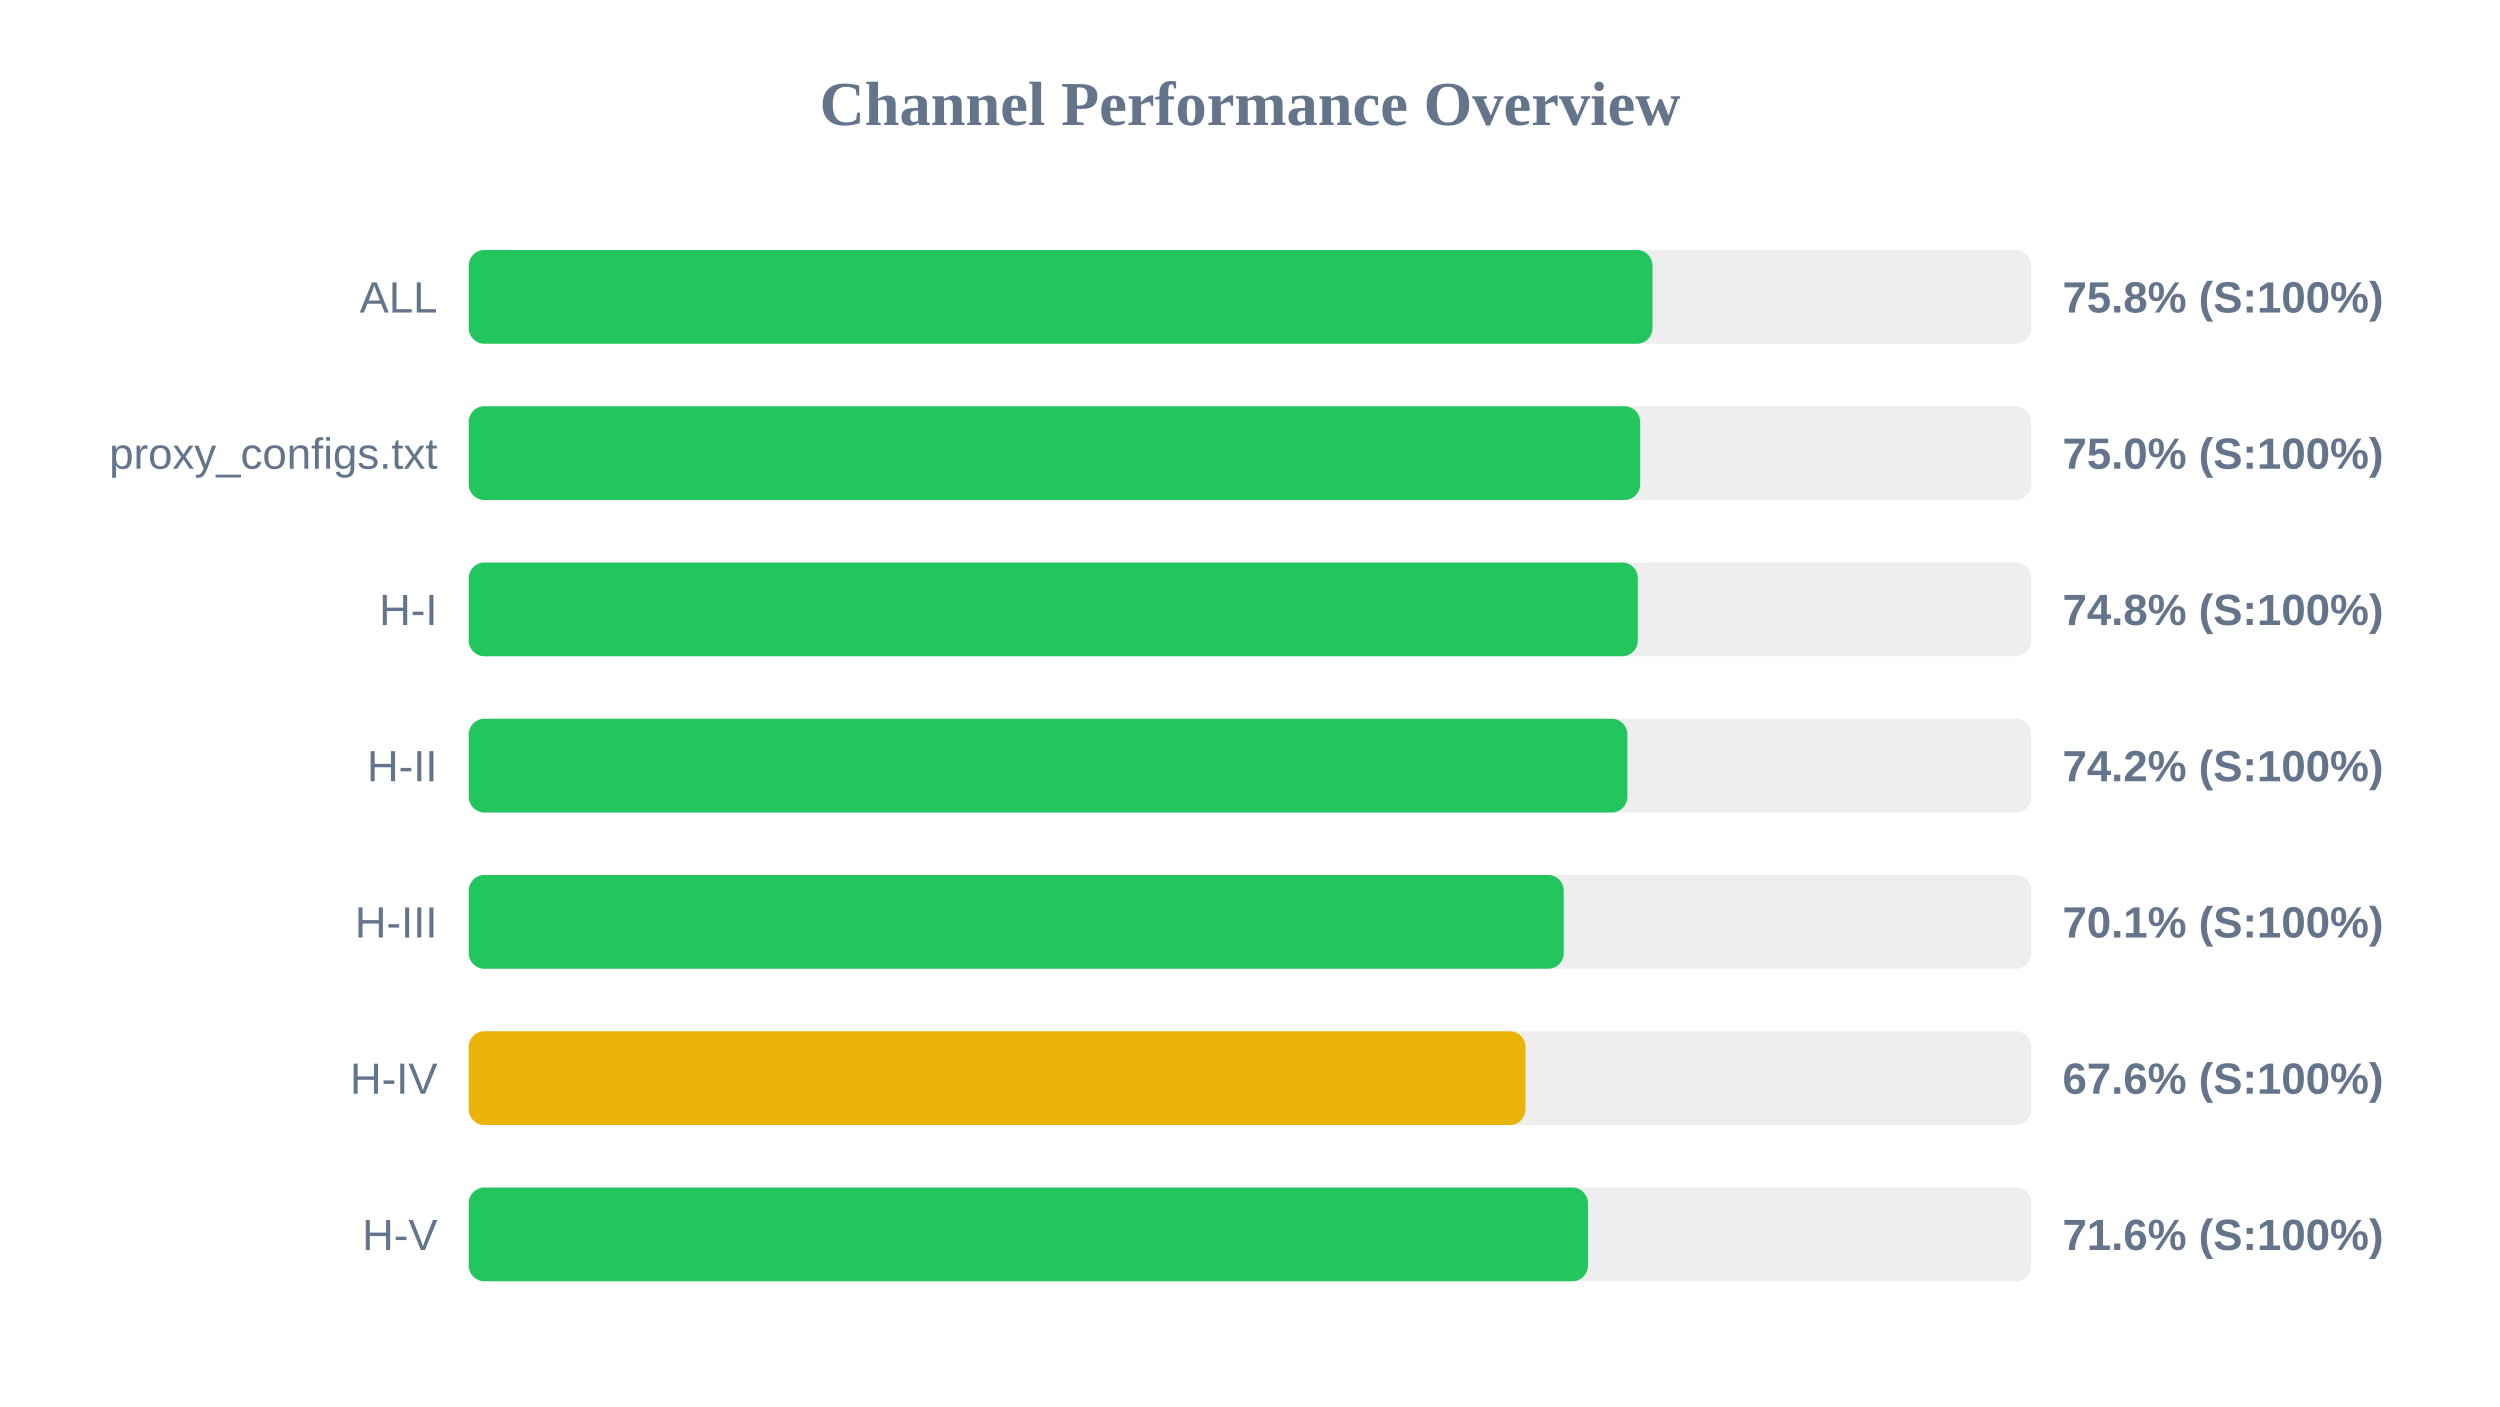
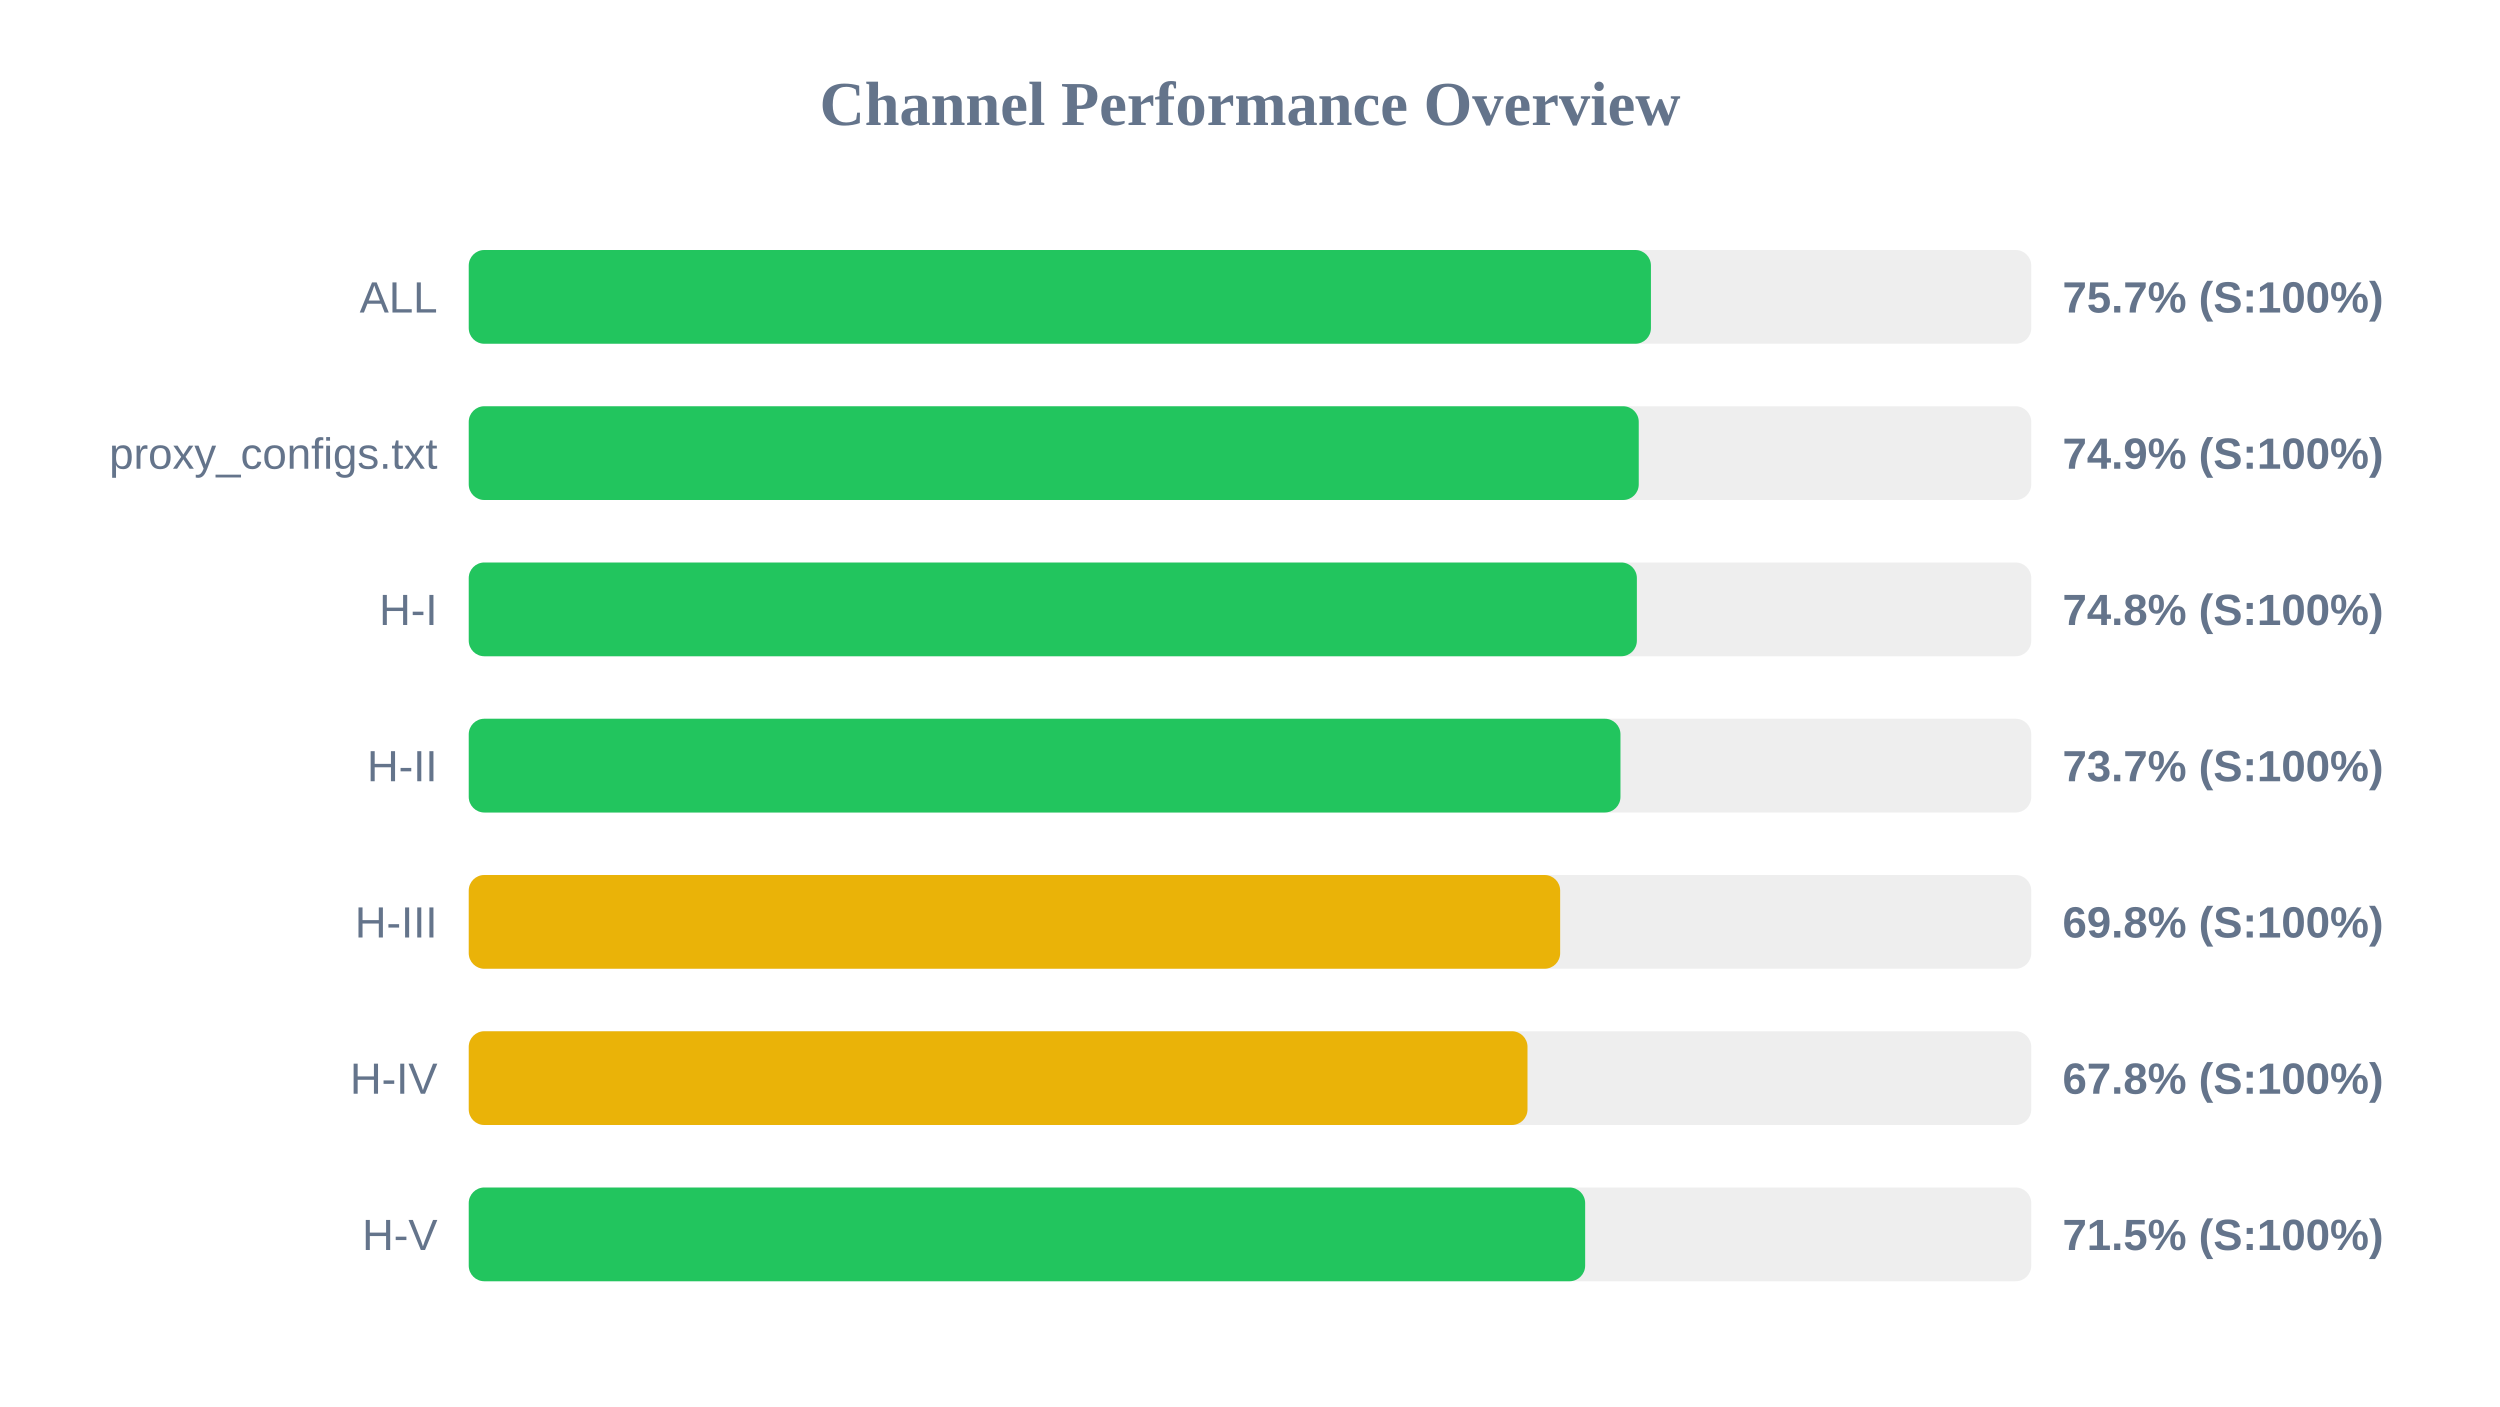
<svg xmlns="http://www.w3.org/2000/svg" width="800" height="450" version="1.1">
  <style>
        .row { font: 14px Arial; fill: #64748b; }
        .score { font: bold 14px Arial; fill: #64748b; }
    </style>
  <text x="400" y="40" text-anchor="middle" font-size="20px" font-weight="bold" fill="#64748b">Channel Performance Overview</text>
  <rect x="150" y="80" width="500" height="30" fill="#eee" rx="5" />
-   <rect x="150" y="80" width="378.8" height="30" fill="#22c55e" rx="5" />
+   <rect x="150" y="80" width="378.3" height="30" fill="#22c55e" rx="5" />
  <text x="140" y="100" text-anchor="end" class="row">ALL</text>
-   <text x="660" y="100" text-anchor="start" class="score">75.8% (S:100%)</text>
+   <text x="660" y="100" text-anchor="start" class="score">75.7% (S:100%)</text>
  <rect x="150" y="130" width="500" height="30" fill="#eee" rx="5" />
-   <rect x="150" y="130" width="374.85" height="30" fill="#22c55e" rx="5" />
+   <rect x="150" y="130" width="374.4" height="30" fill="#22c55e" rx="5" />
  <text x="140" y="150" text-anchor="end" class="row">proxy_configs.txt</text>
-   <text x="660" y="150" text-anchor="start" class="score">75.0% (S:100%)</text>
+   <text x="660" y="150" text-anchor="start" class="score">74.9% (S:100%)</text>
  <rect x="150" y="180" width="500" height="30" fill="#eee" rx="5" />
-   <rect x="150" y="180" width="374.1" height="30" fill="#22c55e" rx="5" />
+   <rect x="150" y="180" width="373.8" height="30" fill="#22c55e" rx="5" />
  <text x="140" y="200" text-anchor="end" class="row">H-I</text>
  <text x="660" y="200" text-anchor="start" class="score">74.8% (S:100%)</text>
  <rect x="150" y="230" width="500" height="30" fill="#eee" rx="5" />
-   <rect x="150" y="230" width="370.75" height="30" fill="#22c55e" rx="5" />
+   <rect x="150" y="230" width="368.55" height="30" fill="#22c55e" rx="5" />
  <text x="140" y="250" text-anchor="end" class="row">H-II</text>
-   <text x="660" y="250" text-anchor="start" class="score">74.2% (S:100%)</text>
+   <text x="660" y="250" text-anchor="start" class="score">73.7% (S:100%)</text>
  <rect x="150" y="280" width="500" height="30" fill="#eee" rx="5" />
-   <rect x="150" y="280" width="350.4" height="30" fill="#22c55e" rx="5" />
+   <rect x="150" y="280" width="349.25" height="30" fill="#eab308" rx="5" />
  <text x="140" y="300" text-anchor="end" class="row">H-III</text>
-   <text x="660" y="300" text-anchor="start" class="score">70.1% (S:100%)</text>
+   <text x="660" y="300" text-anchor="start" class="score">69.8% (S:100%)</text>
  <rect x="150" y="330" width="500" height="30" fill="#eee" rx="5" />
-   <rect x="150" y="330" width="338.15" height="30" fill="#eab308" rx="5" />
+   <rect x="150" y="330" width="338.8" height="30" fill="#eab308" rx="5" />
  <text x="140" y="350" text-anchor="end" class="row">H-IV</text>
-   <text x="660" y="350" text-anchor="start" class="score">67.6% (S:100%)</text>
+   <text x="660" y="350" text-anchor="start" class="score">67.8% (S:100%)</text>
  <rect x="150" y="380" width="500" height="30" fill="#eee" rx="5" />
-   <rect x="150" y="380" width="358.15" height="30" fill="#22c55e" rx="5" />
+   <rect x="150" y="380" width="357.25" height="30" fill="#22c55e" rx="5" />
  <text x="140" y="400" text-anchor="end" class="row">H-V</text>
-   <text x="660" y="400" text-anchor="start" class="score">71.6% (S:100%)</text>
+   <text x="660" y="400" text-anchor="start" class="score">71.5% (S:100%)</text>
</svg>
